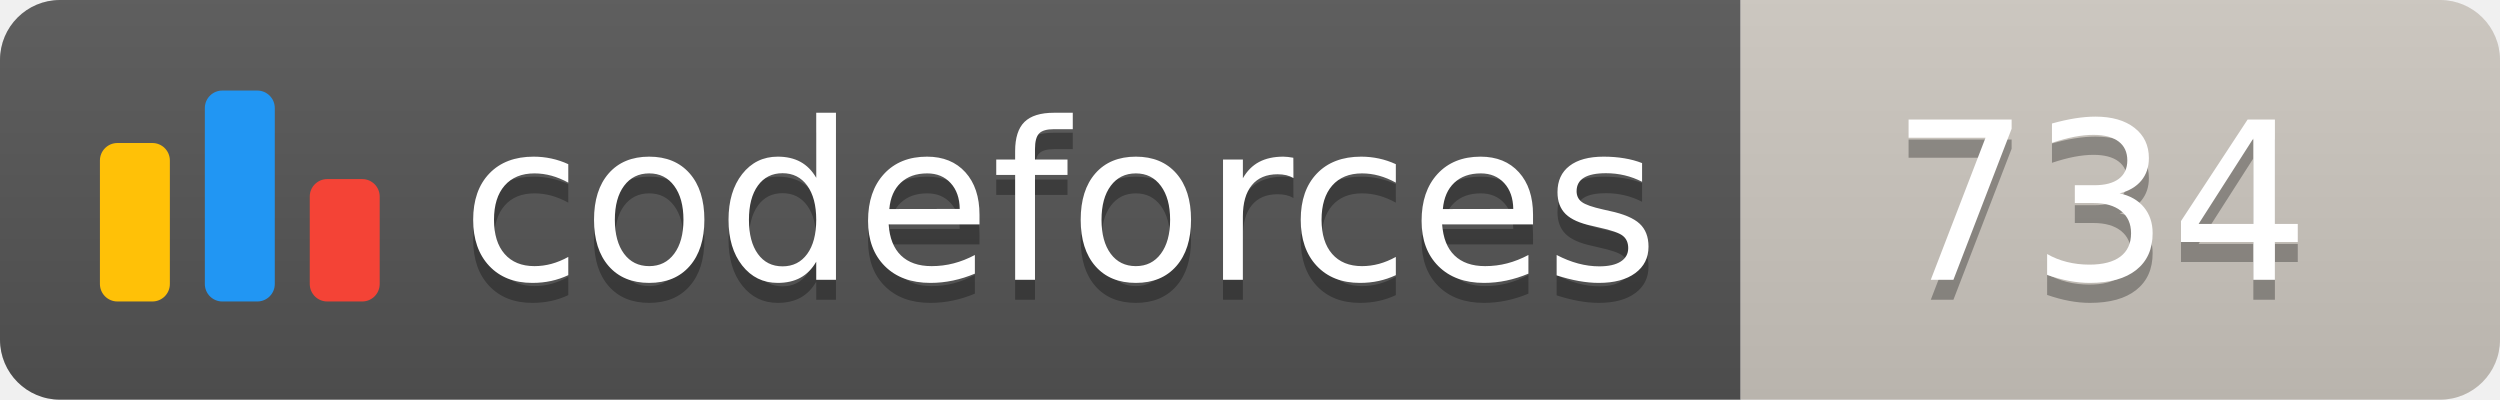
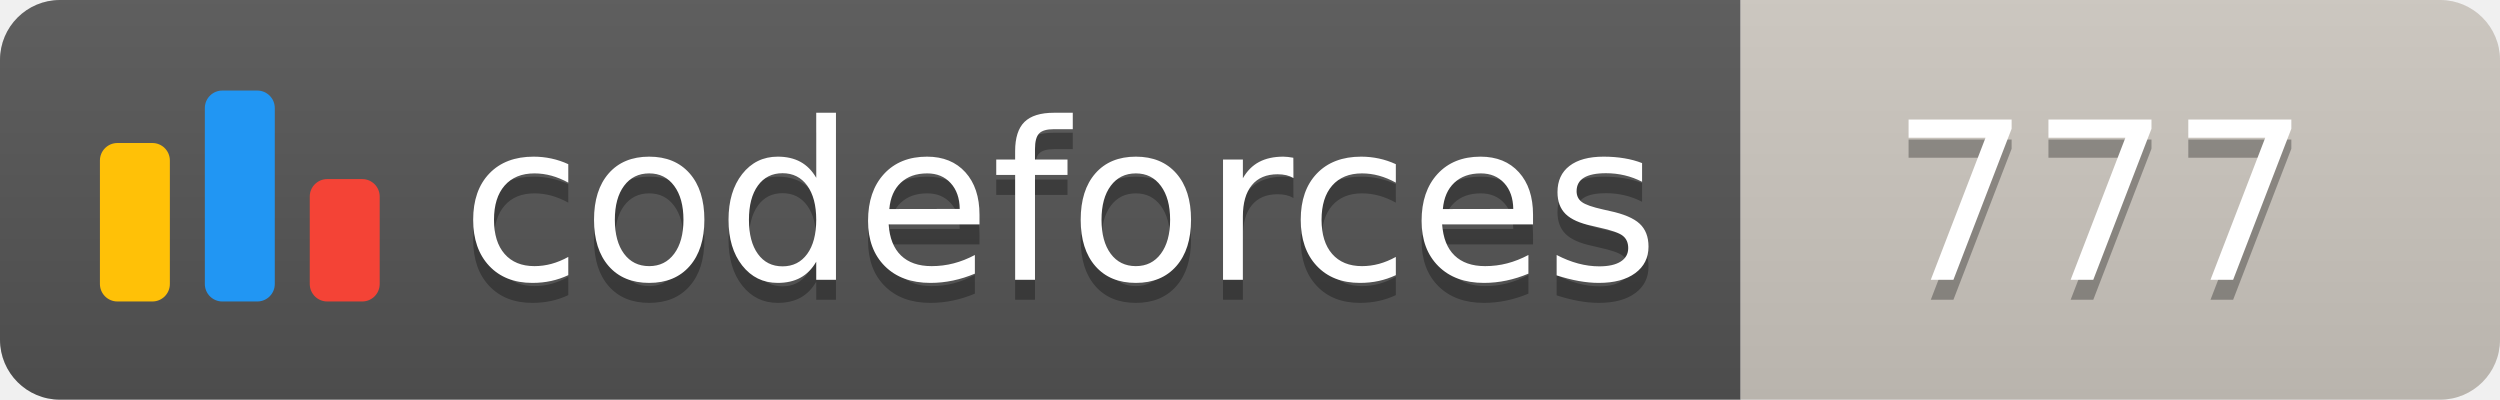
<svg xmlns="http://www.w3.org/2000/svg" width="125.1" height="20">
  <linearGradient id="smooth" x2="0" y2="100%">
    <stop offset="0" stop-color="#bbb" stop-opacity=".1" />
    <stop offset="1" stop-opacity=".1" />
  </linearGradient>
  <clipPath id="round">
    <rect width="125.1" height="20" rx="3" fill="#fff" />
  </clipPath>
  <g clip-path="url(#round)">
    <rect width="87.1" height="20" fill="#555" />
    <rect x="87.1" width="38.0" height="20" fill="#cec8c1" />
    <rect width="125.1" height="20" fill="url(#smooth)" />
  </g>
  <g fill="#fff" text-anchor="middle" font-family="DejaVu Sans,Verdana,Geneva,sans-serif" font-size="110">
    <svg x="5" y="3" class="logo" width="14" height="14" viewBox="0 0 32 25" fill="none">
      <rect y="6" width="8" height="18.125" rx="2" fill="#FFC107" />
      <rect x="24" y="10.125" width="8" height="14" rx="2" fill="#F44336" />
      <rect x="12" width="8" height="24.125" rx="2" fill="#2196F3" />
    </svg>
    <text x="530.5" y="150" fill="#010101" fill-opacity=".3" transform="scale(0.1)" textLength="601.0" lengthAdjust="spacing">codeforces
        </text>
    <text x="530.5" y="140" transform="scale(0.1)" textLength="601.0" lengthAdjust="spacing">codeforces</text>
-     <text x="1051.0" y="150" fill="#010101" fill-opacity=".3" transform="scale(0.1)" textLength="280.0" lengthAdjust="spacing">734
+     <text x="1051.0" y="150" fill="#010101" fill-opacity=".3" transform="scale(0.1)" textLength="280.0" lengthAdjust="spacing">777
        </text>
-     <text x="1051.0" y="140" transform="scale(0.1)" textLength="280.0" lengthAdjust="spacing">734</text>
+     <text x="1051.0" y="140" transform="scale(0.1)" textLength="280.0" lengthAdjust="spacing">777</text>
  </g>
</svg>
